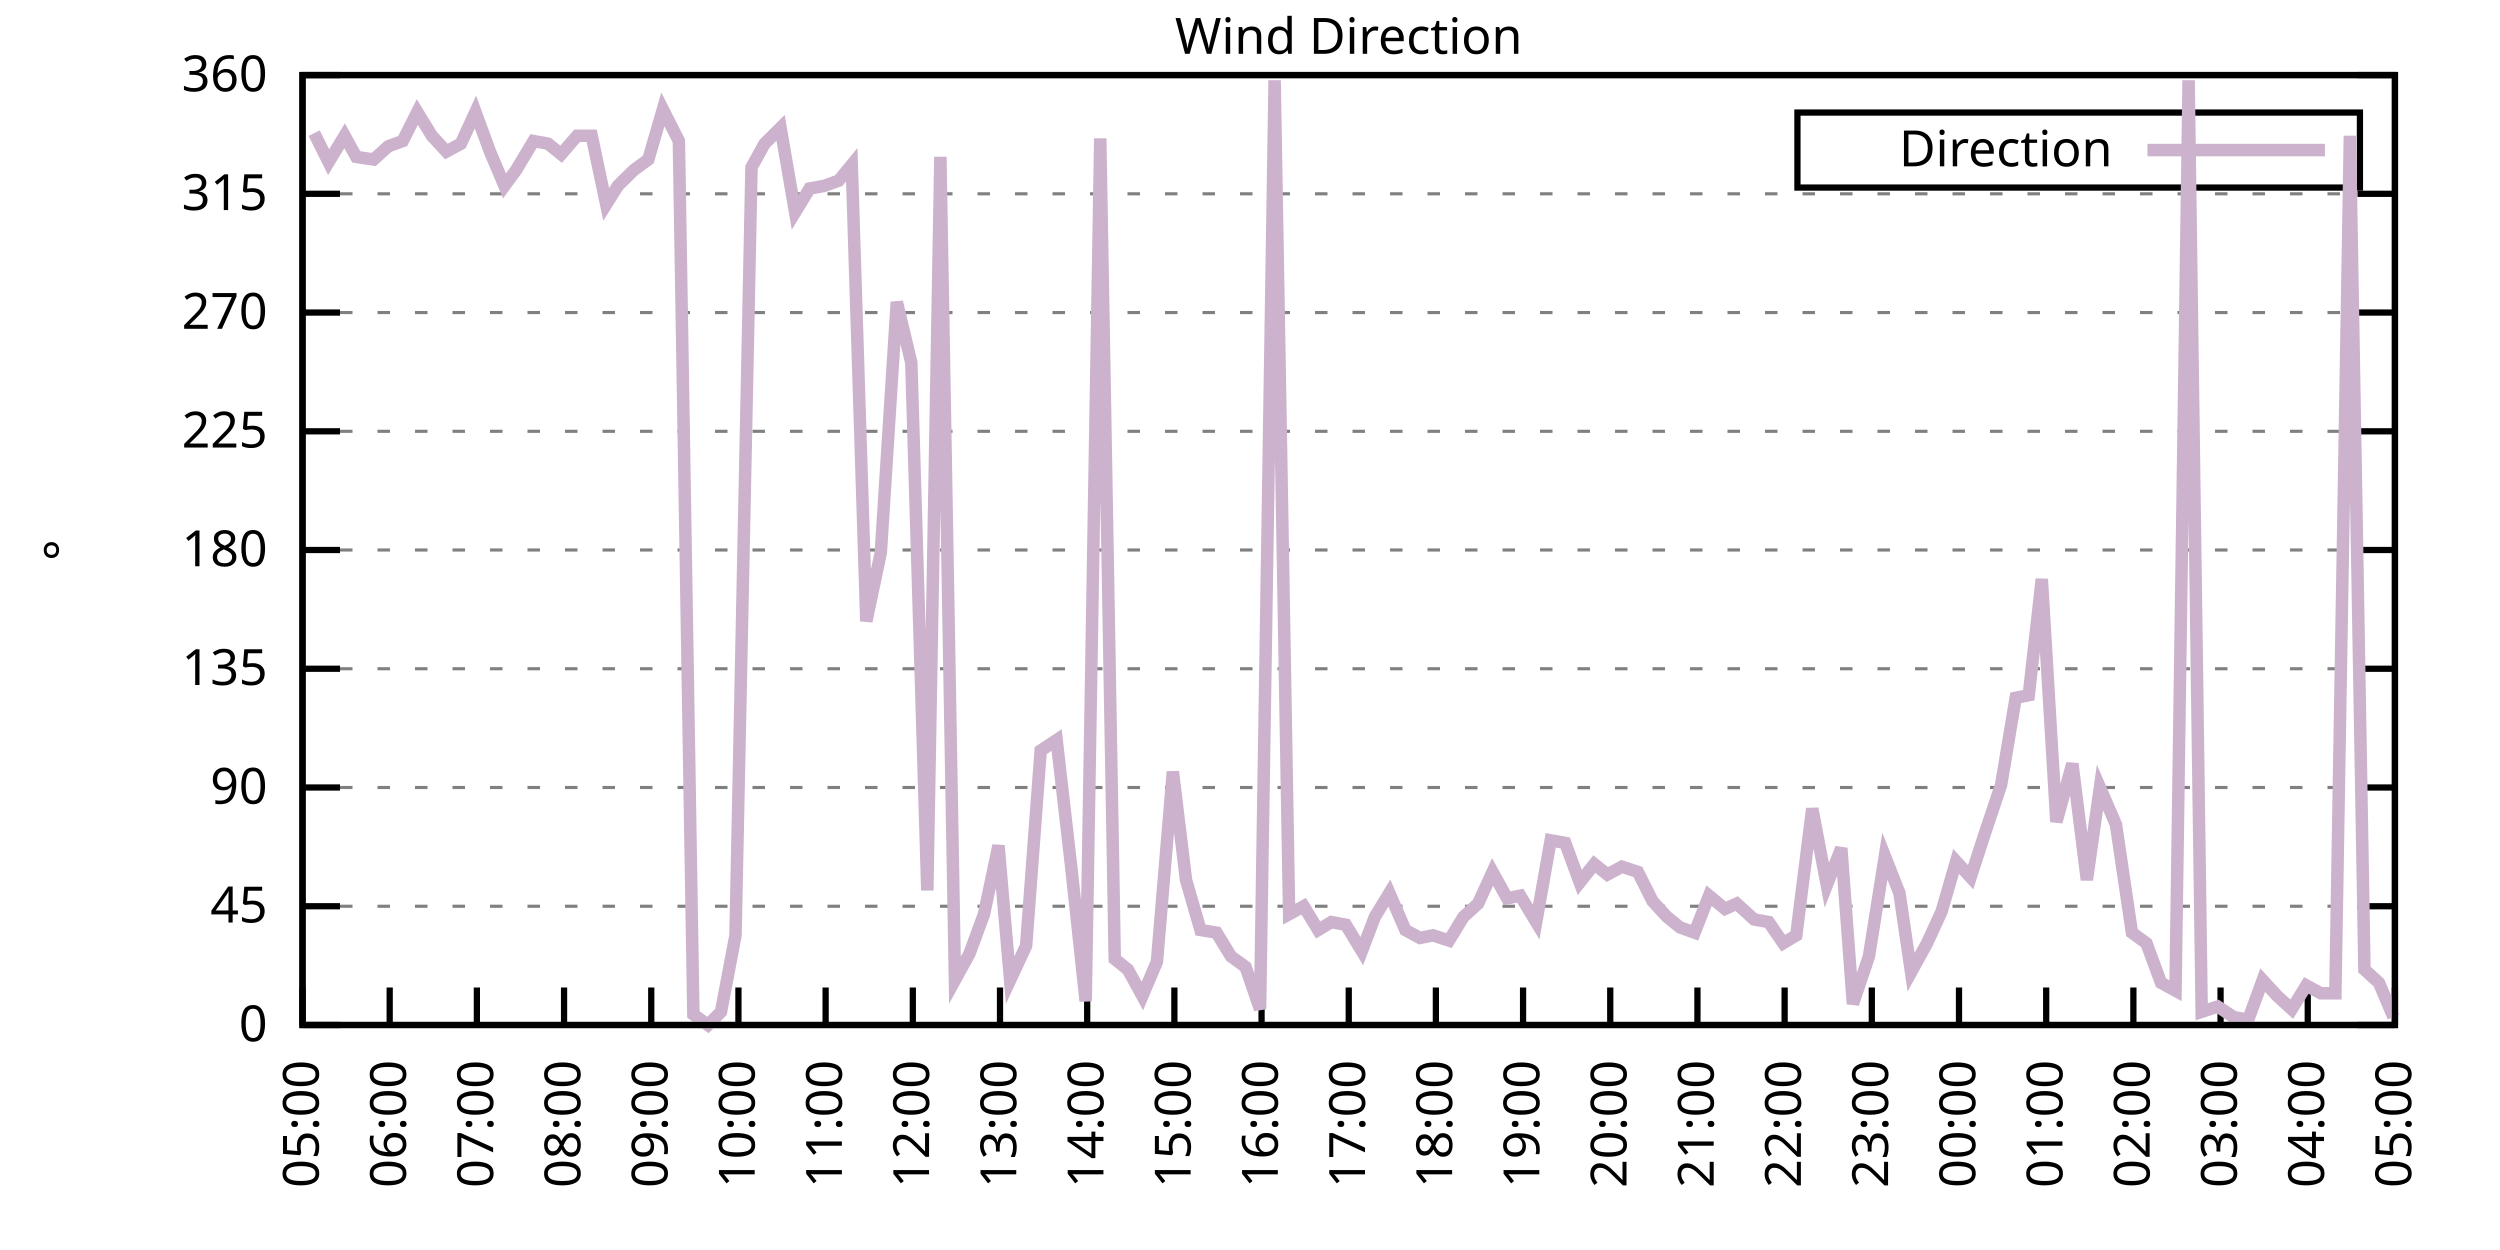
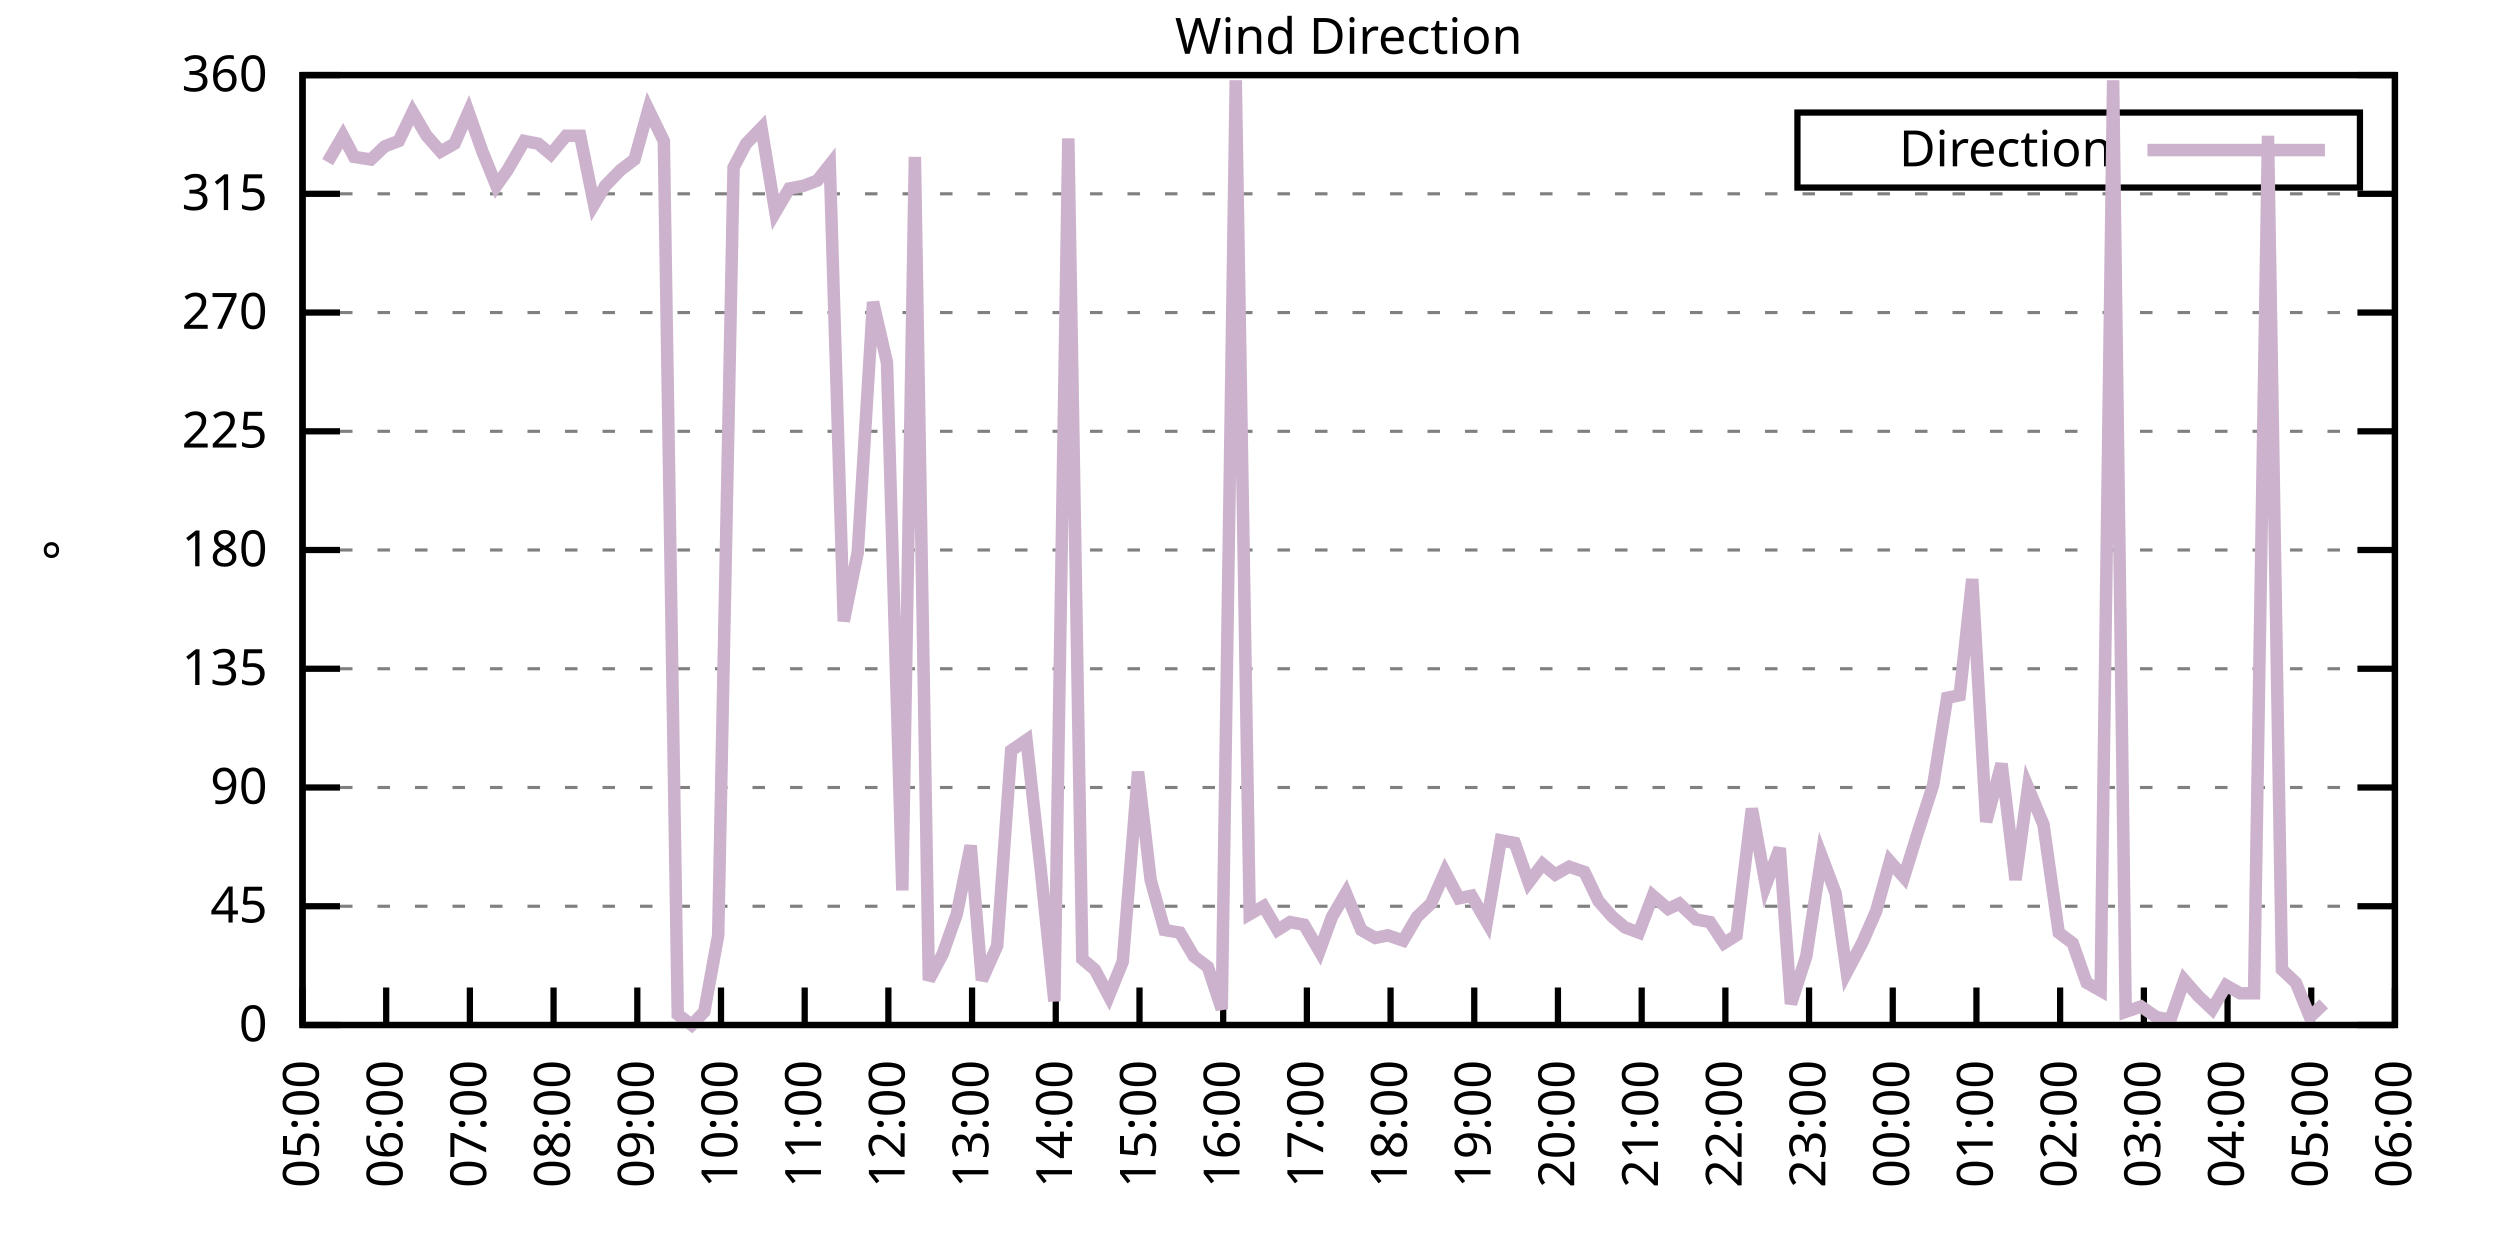
<svg xmlns="http://www.w3.org/2000/svg" xmlns:xlink="http://www.w3.org/1999/xlink" width="400" height="200" viewBox="0 0 400 200">
  <g id="gnuplot_canvas">
    <rect x="0" y="0" width="400" height="200" fill="none" />
    <defs>
      <circle id="gpDot" r="0.5" stroke-width="0.5" stroke="currentColor" />
      <path id="gpPt0" stroke-width="0.333" stroke="currentColor" d="M-1,0 h2 M0,-1 v2" />
      <path id="gpPt1" stroke-width="0.333" stroke="currentColor" d="M-1,-1 L1,1 M1,-1 L-1,1" />
      <path id="gpPt2" stroke-width="0.333" stroke="currentColor" d="M-1,0 L1,0 M0,-1 L0,1 M-1,-1 L1,1 M-1,1 L1,-1" />
      <rect id="gpPt3" stroke-width="0.333" stroke="currentColor" x="-1" y="-1" width="2" height="2" />
      <rect id="gpPt4" stroke-width="0.333" stroke="currentColor" fill="currentColor" x="-1" y="-1" width="2" height="2" />
      <circle id="gpPt5" stroke-width="0.333" stroke="currentColor" cx="0" cy="0" r="1" />
      <use xlink:href="#gpPt5" id="gpPt6" fill="currentColor" stroke="none" />
      <path id="gpPt7" stroke-width="0.333" stroke="currentColor" d="M0,-1.33 L-1.33,0.67 L1.33,0.67 z" />
      <use xlink:href="#gpPt7" id="gpPt8" fill="currentColor" stroke="none" />
      <use xlink:href="#gpPt7" id="gpPt9" stroke="currentColor" transform="rotate(180)" />
      <use xlink:href="#gpPt9" id="gpPt10" fill="currentColor" stroke="none" />
      <use xlink:href="#gpPt3" id="gpPt11" stroke="currentColor" transform="rotate(45)" />
      <use xlink:href="#gpPt11" id="gpPt12" fill="currentColor" stroke="none" />
      <path id="gpPt13" stroke-width="0.333" stroke="currentColor" d="M0,1.330 L1.265,0.411 L0.782,-1.067 L-0.782,-1.076 L-1.265,0.411 z" />
      <use xlink:href="#gpPt13" id="gpPt14" fill="currentColor" stroke="none" />
      <filter id="textbox" filterUnits="objectBoundingBox" x="0" y="0" height="1" width="1">
        <feFlood flood-color="white" flood-opacity="1" result="bgnd" />
        <feComposite in="SourceGraphic" in2="bgnd" operator="atop" />
      </filter>
      <filter id="greybox" filterUnits="objectBoundingBox" x="0" y="0" height="1" width="1">
        <feFlood flood-color="lightgrey" flood-opacity="1" result="grey" />
        <feComposite in="SourceGraphic" in2="grey" operator="atop" />
      </filter>
    </defs>
    <g fill="none" color="white" stroke="currentColor" stroke-width="1.00" stroke-linecap="butt" stroke-linejoin="miter">
</g>
    <g fill="none" color="black" stroke="currentColor" stroke-width="1.00" stroke-linecap="butt" stroke-linejoin="miter">
      <g stroke="none" shape-rendering="crispEdges">
        <polygon fill="rgb(255, 255, 255)" points="48.40,164.00 383.18,164.00 383.18,12.02 48.40,12.02 " />
      </g>
    </g>
    <g fill="none" color="black" stroke="currentColor" stroke-width="1.00" stroke-linecap="butt" stroke-linejoin="miter">
</g>
    <g fill="none" color="black" stroke="black" stroke-width="0.50" stroke-linecap="butt" stroke-linejoin="miter">
</g>
    <g fill="none" color="gray" stroke="currentColor" stroke-width="0.50" stroke-linecap="butt" stroke-linejoin="miter">
      <path stroke="gray" stroke-dasharray="2,4" class="gridline" d="M48.40,164.00 L383.19,164.00  " />
    </g>
    <g fill="none" color="gray" stroke="gray" stroke-width="1.00" stroke-linecap="butt" stroke-linejoin="miter">
</g>
    <g fill="none" color="black" stroke="currentColor" stroke-width="1.00" stroke-linecap="butt" stroke-linejoin="miter">
      <path stroke="black" d="M48.40,164.00 L54.40,164.00 M383.19,164.00 L377.19,164.00  " />
      <g transform="translate(42.80,166.60)" stroke="none" fill="black" font-family="Sans" font-size="8.00" text-anchor="end">
        <text>
          <tspan font-family="Sans"> 0</tspan>
        </text>
      </g>
    </g>
    <g fill="none" color="black" stroke="currentColor" stroke-width="1.00" stroke-linecap="butt" stroke-linejoin="miter">
</g>
    <g fill="none" color="black" stroke="black" stroke-width="0.50" stroke-linecap="butt" stroke-linejoin="miter">
</g>
    <g fill="none" color="gray" stroke="currentColor" stroke-width="0.50" stroke-linecap="butt" stroke-linejoin="miter">
      <path stroke="gray" stroke-dasharray="2,4" class="gridline" d="M48.40,145.00 L383.19,145.00  " />
    </g>
    <g fill="none" color="gray" stroke="gray" stroke-width="1.00" stroke-linecap="butt" stroke-linejoin="miter">
</g>
    <g fill="none" color="black" stroke="currentColor" stroke-width="1.00" stroke-linecap="butt" stroke-linejoin="miter">
      <path stroke="black" d="M48.40,145.00 L54.40,145.00 M383.19,145.00 L377.19,145.00  " />
      <g transform="translate(42.80,147.60)" stroke="none" fill="black" font-family="Sans" font-size="8.00" text-anchor="end">
        <text>
          <tspan font-family="Sans"> 45</tspan>
        </text>
      </g>
    </g>
    <g fill="none" color="black" stroke="currentColor" stroke-width="1.00" stroke-linecap="butt" stroke-linejoin="miter">
</g>
    <g fill="none" color="black" stroke="black" stroke-width="0.50" stroke-linecap="butt" stroke-linejoin="miter">
</g>
    <g fill="none" color="gray" stroke="currentColor" stroke-width="0.50" stroke-linecap="butt" stroke-linejoin="miter">
      <path stroke="gray" stroke-dasharray="2,4" class="gridline" d="M48.40,126.00 L383.19,126.00  " />
    </g>
    <g fill="none" color="gray" stroke="gray" stroke-width="1.00" stroke-linecap="butt" stroke-linejoin="miter">
</g>
    <g fill="none" color="black" stroke="currentColor" stroke-width="1.00" stroke-linecap="butt" stroke-linejoin="miter">
      <path stroke="black" d="M48.40,126.00 L54.40,126.00 M383.19,126.00 L377.19,126.00  " />
      <g transform="translate(42.80,128.60)" stroke="none" fill="black" font-family="Sans" font-size="8.00" text-anchor="end">
        <text>
          <tspan font-family="Sans"> 90</tspan>
        </text>
      </g>
    </g>
    <g fill="none" color="black" stroke="currentColor" stroke-width="1.00" stroke-linecap="butt" stroke-linejoin="miter">
</g>
    <g fill="none" color="black" stroke="black" stroke-width="0.50" stroke-linecap="butt" stroke-linejoin="miter">
</g>
    <g fill="none" color="gray" stroke="currentColor" stroke-width="0.50" stroke-linecap="butt" stroke-linejoin="miter">
      <path stroke="gray" stroke-dasharray="2,4" class="gridline" d="M48.40,107.00 L383.19,107.00  " />
    </g>
    <g fill="none" color="gray" stroke="gray" stroke-width="1.00" stroke-linecap="butt" stroke-linejoin="miter">
</g>
    <g fill="none" color="black" stroke="currentColor" stroke-width="1.00" stroke-linecap="butt" stroke-linejoin="miter">
      <path stroke="black" d="M48.40,107.00 L54.40,107.00 M383.19,107.00 L377.19,107.00  " />
      <g transform="translate(42.80,109.60)" stroke="none" fill="black" font-family="Sans" font-size="8.00" text-anchor="end">
        <text>
          <tspan font-family="Sans"> 135</tspan>
        </text>
      </g>
    </g>
    <g fill="none" color="black" stroke="currentColor" stroke-width="1.00" stroke-linecap="butt" stroke-linejoin="miter">
</g>
    <g fill="none" color="black" stroke="black" stroke-width="0.50" stroke-linecap="butt" stroke-linejoin="miter">
</g>
    <g fill="none" color="gray" stroke="currentColor" stroke-width="0.50" stroke-linecap="butt" stroke-linejoin="miter">
      <path stroke="gray" stroke-dasharray="2,4" class="gridline" d="M48.40,88.00 L383.19,88.00  " />
    </g>
    <g fill="none" color="gray" stroke="gray" stroke-width="1.00" stroke-linecap="butt" stroke-linejoin="miter">
</g>
    <g fill="none" color="black" stroke="currentColor" stroke-width="1.00" stroke-linecap="butt" stroke-linejoin="miter">
      <path stroke="black" d="M48.40,88.00 L54.40,88.00 M383.19,88.00 L377.19,88.00  " />
      <g transform="translate(42.80,90.60)" stroke="none" fill="black" font-family="Sans" font-size="8.00" text-anchor="end">
        <text>
          <tspan font-family="Sans"> 180</tspan>
        </text>
      </g>
    </g>
    <g fill="none" color="black" stroke="currentColor" stroke-width="1.00" stroke-linecap="butt" stroke-linejoin="miter">
</g>
    <g fill="none" color="black" stroke="black" stroke-width="0.50" stroke-linecap="butt" stroke-linejoin="miter">
</g>
    <g fill="none" color="gray" stroke="currentColor" stroke-width="0.50" stroke-linecap="butt" stroke-linejoin="miter">
      <path stroke="gray" stroke-dasharray="2,4" class="gridline" d="M48.40,69.01 L383.19,69.01  " />
    </g>
    <g fill="none" color="gray" stroke="gray" stroke-width="1.00" stroke-linecap="butt" stroke-linejoin="miter">
</g>
    <g fill="none" color="black" stroke="currentColor" stroke-width="1.00" stroke-linecap="butt" stroke-linejoin="miter">
      <path stroke="black" d="M48.40,69.01 L54.40,69.01 M383.19,69.01 L377.19,69.01  " />
      <g transform="translate(42.80,71.61)" stroke="none" fill="black" font-family="Sans" font-size="8.00" text-anchor="end">
        <text>
          <tspan font-family="Sans"> 225</tspan>
        </text>
      </g>
    </g>
    <g fill="none" color="black" stroke="currentColor" stroke-width="1.00" stroke-linecap="butt" stroke-linejoin="miter">
</g>
    <g fill="none" color="black" stroke="black" stroke-width="0.50" stroke-linecap="butt" stroke-linejoin="miter">
</g>
    <g fill="none" color="gray" stroke="currentColor" stroke-width="0.50" stroke-linecap="butt" stroke-linejoin="miter">
      <path stroke="gray" stroke-dasharray="2,4" class="gridline" d="M48.40,50.01 L383.19,50.01  " />
    </g>
    <g fill="none" color="gray" stroke="gray" stroke-width="1.00" stroke-linecap="butt" stroke-linejoin="miter">
</g>
    <g fill="none" color="black" stroke="currentColor" stroke-width="1.00" stroke-linecap="butt" stroke-linejoin="miter">
      <path stroke="black" d="M48.40,50.01 L54.40,50.01 M383.19,50.01 L377.19,50.01  " />
      <g transform="translate(42.80,52.61)" stroke="none" fill="black" font-family="Sans" font-size="8.00" text-anchor="end">
        <text>
          <tspan font-family="Sans"> 270</tspan>
        </text>
      </g>
    </g>
    <g fill="none" color="black" stroke="currentColor" stroke-width="1.00" stroke-linecap="butt" stroke-linejoin="miter">
</g>
    <g fill="none" color="black" stroke="black" stroke-width="0.50" stroke-linecap="butt" stroke-linejoin="miter">
</g>
    <g fill="none" color="gray" stroke="currentColor" stroke-width="0.50" stroke-linecap="butt" stroke-linejoin="miter">
      <path stroke="gray" stroke-dasharray="2,4" class="gridline" d="M48.40,31.01 L383.19,31.01  " />
    </g>
    <g fill="none" color="gray" stroke="gray" stroke-width="1.00" stroke-linecap="butt" stroke-linejoin="miter">
</g>
    <g fill="none" color="black" stroke="currentColor" stroke-width="1.00" stroke-linecap="butt" stroke-linejoin="miter">
      <path stroke="black" d="M48.40,31.01 L54.40,31.01 M383.19,31.01 L377.19,31.01  " />
      <g transform="translate(42.80,33.61)" stroke="none" fill="black" font-family="Sans" font-size="8.00" text-anchor="end">
        <text>
          <tspan font-family="Sans"> 315</tspan>
        </text>
      </g>
    </g>
    <g fill="none" color="black" stroke="currentColor" stroke-width="1.00" stroke-linecap="butt" stroke-linejoin="miter">
</g>
    <g fill="none" color="black" stroke="black" stroke-width="0.50" stroke-linecap="butt" stroke-linejoin="miter">
</g>
    <g fill="none" color="gray" stroke="currentColor" stroke-width="0.50" stroke-linecap="butt" stroke-linejoin="miter">
      <path stroke="gray" stroke-dasharray="2,4" class="gridline" d="M48.40,12.01 L383.19,12.01  " />
    </g>
    <g fill="none" color="gray" stroke="gray" stroke-width="1.00" stroke-linecap="butt" stroke-linejoin="miter">
</g>
    <g fill="none" color="black" stroke="currentColor" stroke-width="1.00" stroke-linecap="butt" stroke-linejoin="miter">
      <path stroke="black" d="M48.40,12.01 L54.40,12.01 M383.19,12.01 L377.19,12.01  " />
      <g transform="translate(42.80,14.61)" stroke="none" fill="black" font-family="Sans" font-size="8.00" text-anchor="end">
        <text>
          <tspan font-family="Sans"> 360</tspan>
        </text>
      </g>
    </g>
    <g fill="none" color="black" stroke="currentColor" stroke-width="1.00" stroke-linecap="butt" stroke-linejoin="miter">
      <path stroke="black" d="M48.40,164.00 L48.40,158.00  " />
      <g transform="translate(51.00,169.60) rotate(270.00)" stroke="none" fill="black" font-family="Sans" font-size="8.00" text-anchor="end">
        <text>
          <tspan font-family="Sans">05:00</tspan>
        </text>
      </g>
    </g>
    <g fill="none" color="black" stroke="currentColor" stroke-width="1.00" stroke-linecap="butt" stroke-linejoin="miter">
-       <path stroke="black" d="M62.35,164.00 L62.35,158.00  " />
-       <g transform="translate(64.95,169.60) rotate(270.00)" stroke="none" fill="black" font-family="Sans" font-size="8.00" text-anchor="end">
+       <path stroke="black" d="M61.79,164.00 L61.79,158.00  " />
+       <g transform="translate(64.39,169.60) rotate(270.00)" stroke="none" fill="black" font-family="Sans" font-size="8.00" text-anchor="end">
        <text>
          <tspan font-family="Sans">06:00</tspan>
        </text>
      </g>
    </g>
    <g fill="none" color="black" stroke="currentColor" stroke-width="1.00" stroke-linecap="butt" stroke-linejoin="miter">
-       <path stroke="black" d="M76.30,164.00 L76.30,158.00  " />
-       <g transform="translate(78.90,169.60) rotate(270.00)" stroke="none" fill="black" font-family="Sans" font-size="8.00" text-anchor="end">
+       <path stroke="black" d="M75.18,164.00 L75.18,158.00  " />
+       <g transform="translate(77.78,169.60) rotate(270.00)" stroke="none" fill="black" font-family="Sans" font-size="8.00" text-anchor="end">
        <text>
          <tspan font-family="Sans">07:00</tspan>
        </text>
      </g>
    </g>
    <g fill="none" color="black" stroke="currentColor" stroke-width="1.00" stroke-linecap="butt" stroke-linejoin="miter">
-       <path stroke="black" d="M90.25,164.00 L90.25,158.00  " />
-       <g transform="translate(92.85,169.60) rotate(270.00)" stroke="none" fill="black" font-family="Sans" font-size="8.00" text-anchor="end">
+       <path stroke="black" d="M88.57,164.00 L88.57,158.00  " />
+       <g transform="translate(91.17,169.60) rotate(270.00)" stroke="none" fill="black" font-family="Sans" font-size="8.00" text-anchor="end">
        <text>
          <tspan font-family="Sans">08:00</tspan>
        </text>
      </g>
    </g>
    <g fill="none" color="black" stroke="currentColor" stroke-width="1.00" stroke-linecap="butt" stroke-linejoin="miter">
-       <path stroke="black" d="M104.20,164.00 L104.20,158.00  " />
-       <g transform="translate(106.80,169.60) rotate(270.00)" stroke="none" fill="black" font-family="Sans" font-size="8.00" text-anchor="end">
+       <path stroke="black" d="M101.97,164.00 L101.97,158.00  " />
+       <g transform="translate(104.57,169.60) rotate(270.00)" stroke="none" fill="black" font-family="Sans" font-size="8.00" text-anchor="end">
        <text>
          <tspan font-family="Sans">09:00</tspan>
        </text>
      </g>
    </g>
    <g fill="none" color="black" stroke="currentColor" stroke-width="1.00" stroke-linecap="butt" stroke-linejoin="miter">
-       <path stroke="black" d="M118.15,164.00 L118.15,158.00  " />
-       <g transform="translate(120.75,169.60) rotate(270.00)" stroke="none" fill="black" font-family="Sans" font-size="8.00" text-anchor="end">
+       <path stroke="black" d="M115.36,164.00 L115.36,158.00  " />
+       <g transform="translate(117.96,169.60) rotate(270.00)" stroke="none" fill="black" font-family="Sans" font-size="8.00" text-anchor="end">
        <text>
          <tspan font-family="Sans">10:00</tspan>
        </text>
      </g>
    </g>
    <g fill="none" color="black" stroke="currentColor" stroke-width="1.00" stroke-linecap="butt" stroke-linejoin="miter">
-       <path stroke="black" d="M132.10,164.00 L132.10,158.00  " />
-       <g transform="translate(134.70,169.60) rotate(270.00)" stroke="none" fill="black" font-family="Sans" font-size="8.00" text-anchor="end">
+       <path stroke="black" d="M128.75,164.00 L128.75,158.00  " />
+       <g transform="translate(131.35,169.60) rotate(270.00)" stroke="none" fill="black" font-family="Sans" font-size="8.00" text-anchor="end">
        <text>
          <tspan font-family="Sans">11:00</tspan>
        </text>
      </g>
    </g>
    <g fill="none" color="black" stroke="currentColor" stroke-width="1.00" stroke-linecap="butt" stroke-linejoin="miter">
-       <path stroke="black" d="M146.05,164.00 L146.05,158.00  " />
-       <g transform="translate(148.65,169.60) rotate(270.00)" stroke="none" fill="black" font-family="Sans" font-size="8.00" text-anchor="end">
+       <path stroke="black" d="M142.14,164.00 L142.14,158.00  " />
+       <g transform="translate(144.74,169.60) rotate(270.00)" stroke="none" fill="black" font-family="Sans" font-size="8.00" text-anchor="end">
        <text>
          <tspan font-family="Sans">12:00</tspan>
        </text>
      </g>
    </g>
    <g fill="none" color="black" stroke="currentColor" stroke-width="1.00" stroke-linecap="butt" stroke-linejoin="miter">
-       <path stroke="black" d="M160.00,164.00 L160.00,158.00  " />
-       <g transform="translate(162.60,169.60) rotate(270.00)" stroke="none" fill="black" font-family="Sans" font-size="8.00" text-anchor="end">
+       <path stroke="black" d="M155.53,164.00 L155.53,158.00  " />
+       <g transform="translate(158.13,169.60) rotate(270.00)" stroke="none" fill="black" font-family="Sans" font-size="8.00" text-anchor="end">
        <text>
          <tspan font-family="Sans">13:00</tspan>
        </text>
      </g>
    </g>
    <g fill="none" color="black" stroke="currentColor" stroke-width="1.00" stroke-linecap="butt" stroke-linejoin="miter">
-       <path stroke="black" d="M173.95,164.00 L173.95,158.00  " />
-       <g transform="translate(176.55,169.60) rotate(270.00)" stroke="none" fill="black" font-family="Sans" font-size="8.00" text-anchor="end">
+       <path stroke="black" d="M168.92,164.00 L168.92,158.00  " />
+       <g transform="translate(171.52,169.60) rotate(270.00)" stroke="none" fill="black" font-family="Sans" font-size="8.00" text-anchor="end">
        <text>
          <tspan font-family="Sans">14:00</tspan>
        </text>
      </g>
    </g>
    <g fill="none" color="black" stroke="currentColor" stroke-width="1.00" stroke-linecap="butt" stroke-linejoin="miter">
-       <path stroke="black" d="M187.90,164.00 L187.90,158.00  " />
-       <g transform="translate(190.50,169.60) rotate(270.00)" stroke="none" fill="black" font-family="Sans" font-size="8.00" text-anchor="end">
+       <path stroke="black" d="M182.32,164.00 L182.32,158.00  " />
+       <g transform="translate(184.92,169.60) rotate(270.00)" stroke="none" fill="black" font-family="Sans" font-size="8.00" text-anchor="end">
        <text>
          <tspan font-family="Sans">15:00</tspan>
        </text>
      </g>
    </g>
    <g fill="none" color="black" stroke="currentColor" stroke-width="1.00" stroke-linecap="butt" stroke-linejoin="miter">
-       <path stroke="black" d="M201.85,164.00 L201.85,158.00  " />
-       <g transform="translate(204.45,169.60) rotate(270.00)" stroke="none" fill="black" font-family="Sans" font-size="8.00" text-anchor="end">
+       <path stroke="black" d="M195.71,164.00 L195.71,158.00  " />
+       <g transform="translate(198.31,169.60) rotate(270.00)" stroke="none" fill="black" font-family="Sans" font-size="8.00" text-anchor="end">
        <text>
          <tspan font-family="Sans">16:00</tspan>
        </text>
      </g>
    </g>
    <g fill="none" color="black" stroke="currentColor" stroke-width="1.00" stroke-linecap="butt" stroke-linejoin="miter">
-       <path stroke="black" d="M215.80,164.00 L215.80,158.00  " />
-       <g transform="translate(218.40,169.60) rotate(270.00)" stroke="none" fill="black" font-family="Sans" font-size="8.00" text-anchor="end">
+       <path stroke="black" d="M209.10,164.00 L209.10,158.00  " />
+       <g transform="translate(211.70,169.60) rotate(270.00)" stroke="none" fill="black" font-family="Sans" font-size="8.00" text-anchor="end">
        <text>
          <tspan font-family="Sans">17:00</tspan>
        </text>
      </g>
    </g>
    <g fill="none" color="black" stroke="currentColor" stroke-width="1.00" stroke-linecap="butt" stroke-linejoin="miter">
-       <path stroke="black" d="M229.74,164.00 L229.74,158.00  " />
-       <g transform="translate(232.34,169.60) rotate(270.00)" stroke="none" fill="black" font-family="Sans" font-size="8.00" text-anchor="end">
+       <path stroke="black" d="M222.49,164.00 L222.49,158.00  " />
+       <g transform="translate(225.09,169.60) rotate(270.00)" stroke="none" fill="black" font-family="Sans" font-size="8.00" text-anchor="end">
        <text>
          <tspan font-family="Sans">18:00</tspan>
        </text>
      </g>
    </g>
    <g fill="none" color="black" stroke="currentColor" stroke-width="1.00" stroke-linecap="butt" stroke-linejoin="miter">
-       <path stroke="black" d="M243.69,164.00 L243.69,158.00  " />
-       <g transform="translate(246.29,169.60) rotate(270.00)" stroke="none" fill="black" font-family="Sans" font-size="8.00" text-anchor="end">
+       <path stroke="black" d="M235.88,164.00 L235.88,158.00  " />
+       <g transform="translate(238.48,169.60) rotate(270.00)" stroke="none" fill="black" font-family="Sans" font-size="8.00" text-anchor="end">
        <text>
          <tspan font-family="Sans">19:00</tspan>
        </text>
      </g>
    </g>
    <g fill="none" color="black" stroke="currentColor" stroke-width="1.00" stroke-linecap="butt" stroke-linejoin="miter">
-       <path stroke="black" d="M257.64,164.00 L257.64,158.00  " />
-       <g transform="translate(260.24,169.60) rotate(270.00)" stroke="none" fill="black" font-family="Sans" font-size="8.00" text-anchor="end">
+       <path stroke="black" d="M249.27,164.00 L249.27,158.00  " />
+       <g transform="translate(251.87,169.60) rotate(270.00)" stroke="none" fill="black" font-family="Sans" font-size="8.00" text-anchor="end">
        <text>
          <tspan font-family="Sans">20:00</tspan>
        </text>
      </g>
    </g>
    <g fill="none" color="black" stroke="currentColor" stroke-width="1.00" stroke-linecap="butt" stroke-linejoin="miter">
-       <path stroke="black" d="M271.59,164.00 L271.59,158.00  " />
-       <g transform="translate(274.19,169.60) rotate(270.00)" stroke="none" fill="black" font-family="Sans" font-size="8.00" text-anchor="end">
+       <path stroke="black" d="M262.67,164.00 L262.67,158.00  " />
+       <g transform="translate(265.27,169.60) rotate(270.00)" stroke="none" fill="black" font-family="Sans" font-size="8.00" text-anchor="end">
        <text>
          <tspan font-family="Sans">21:00</tspan>
        </text>
      </g>
    </g>
    <g fill="none" color="black" stroke="currentColor" stroke-width="1.00" stroke-linecap="butt" stroke-linejoin="miter">
-       <path stroke="black" d="M285.54,164.00 L285.54,158.00  " />
-       <g transform="translate(288.14,169.60) rotate(270.00)" stroke="none" fill="black" font-family="Sans" font-size="8.00" text-anchor="end">
+       <path stroke="black" d="M276.06,164.00 L276.06,158.00  " />
+       <g transform="translate(278.66,169.60) rotate(270.00)" stroke="none" fill="black" font-family="Sans" font-size="8.00" text-anchor="end">
        <text>
          <tspan font-family="Sans">22:00</tspan>
        </text>
      </g>
    </g>
    <g fill="none" color="black" stroke="currentColor" stroke-width="1.00" stroke-linecap="butt" stroke-linejoin="miter">
-       <path stroke="black" d="M299.49,164.00 L299.49,158.00  " />
-       <g transform="translate(302.09,169.60) rotate(270.00)" stroke="none" fill="black" font-family="Sans" font-size="8.00" text-anchor="end">
+       <path stroke="black" d="M289.45,164.00 L289.45,158.00  " />
+       <g transform="translate(292.05,169.60) rotate(270.00)" stroke="none" fill="black" font-family="Sans" font-size="8.00" text-anchor="end">
        <text>
          <tspan font-family="Sans">23:00</tspan>
        </text>
      </g>
    </g>
    <g fill="none" color="black" stroke="currentColor" stroke-width="1.00" stroke-linecap="butt" stroke-linejoin="miter">
-       <path stroke="black" d="M313.44,164.00 L313.44,158.00  " />
-       <g transform="translate(316.04,169.60) rotate(270.00)" stroke="none" fill="black" font-family="Sans" font-size="8.00" text-anchor="end">
+       <path stroke="black" d="M302.84,164.00 L302.84,158.00  " />
+       <g transform="translate(305.44,169.60) rotate(270.00)" stroke="none" fill="black" font-family="Sans" font-size="8.00" text-anchor="end">
        <text>
          <tspan font-family="Sans">00:00</tspan>
        </text>
      </g>
    </g>
    <g fill="none" color="black" stroke="currentColor" stroke-width="1.00" stroke-linecap="butt" stroke-linejoin="miter">
-       <path stroke="black" d="M327.39,164.00 L327.39,158.00  " />
-       <g transform="translate(329.99,169.60) rotate(270.00)" stroke="none" fill="black" font-family="Sans" font-size="8.00" text-anchor="end">
+       <path stroke="black" d="M316.23,164.00 L316.23,158.00  " />
+       <g transform="translate(318.83,169.60) rotate(270.00)" stroke="none" fill="black" font-family="Sans" font-size="8.00" text-anchor="end">
        <text>
          <tspan font-family="Sans">01:00</tspan>
        </text>
      </g>
    </g>
    <g fill="none" color="black" stroke="currentColor" stroke-width="1.00" stroke-linecap="butt" stroke-linejoin="miter">
-       <path stroke="black" d="M341.34,164.00 L341.34,158.00  " />
-       <g transform="translate(343.94,169.60) rotate(270.00)" stroke="none" fill="black" font-family="Sans" font-size="8.00" text-anchor="end">
+       <path stroke="black" d="M329.62,164.00 L329.62,158.00  " />
+       <g transform="translate(332.22,169.60) rotate(270.00)" stroke="none" fill="black" font-family="Sans" font-size="8.00" text-anchor="end">
        <text>
          <tspan font-family="Sans">02:00</tspan>
        </text>
      </g>
    </g>
    <g fill="none" color="black" stroke="currentColor" stroke-width="1.00" stroke-linecap="butt" stroke-linejoin="miter">
-       <path stroke="black" d="M355.29,164.00 L355.29,158.00  " />
-       <g transform="translate(357.89,169.60) rotate(270.00)" stroke="none" fill="black" font-family="Sans" font-size="8.00" text-anchor="end">
+       <path stroke="black" d="M343.02,164.00 L343.02,158.00  " />
+       <g transform="translate(345.62,169.60) rotate(270.00)" stroke="none" fill="black" font-family="Sans" font-size="8.00" text-anchor="end">
        <text>
          <tspan font-family="Sans">03:00</tspan>
        </text>
      </g>
    </g>
    <g fill="none" color="black" stroke="currentColor" stroke-width="1.00" stroke-linecap="butt" stroke-linejoin="miter">
-       <path stroke="black" d="M369.24,164.00 L369.24,158.00  " />
-       <g transform="translate(371.84,169.60) rotate(270.00)" stroke="none" fill="black" font-family="Sans" font-size="8.00" text-anchor="end">
+       <path stroke="black" d="M356.41,164.00 L356.41,158.00  " />
+       <g transform="translate(359.01,169.60) rotate(270.00)" stroke="none" fill="black" font-family="Sans" font-size="8.00" text-anchor="end">
        <text>
          <tspan font-family="Sans">04:00</tspan>
+         </text>
+       </g>
+     </g>
+     <g fill="none" color="black" stroke="currentColor" stroke-width="1.00" stroke-linecap="butt" stroke-linejoin="miter">
+       <path stroke="black" d="M369.80,164.00 L369.80,158.00  " />
+       <g transform="translate(372.40,169.60) rotate(270.00)" stroke="none" fill="black" font-family="Sans" font-size="8.00" text-anchor="end">
+         <text>
+           <tspan font-family="Sans">05:00</tspan>
        </text>
      </g>
    </g>
    <g fill="none" color="black" stroke="currentColor" stroke-width="1.00" stroke-linecap="butt" stroke-linejoin="miter">
      <path stroke="black" d="M383.19,164.00 L383.19,158.00  " />
      <g transform="translate(385.79,169.60) rotate(270.00)" stroke="none" fill="black" font-family="Sans" font-size="8.00" text-anchor="end">
        <text>
-           <tspan font-family="Sans">05:00</tspan>
+           <tspan font-family="Sans">06:00</tspan>
        </text>
      </g>
    </g>
    <g fill="none" color="black" stroke="currentColor" stroke-width="1.00" stroke-linecap="butt" stroke-linejoin="miter">
</g>
    <g fill="none" color="black" stroke="currentColor" stroke-width="1.00" stroke-linecap="butt" stroke-linejoin="miter">
      <path stroke="black" d="M48.40,12.01 L48.40,164.00 L383.19,164.00 L383.19,12.01 L48.40,12.01 Z  " />
    </g>
    <g fill="none" color="black" stroke="currentColor" stroke-width="1.00" stroke-linecap="butt" stroke-linejoin="miter">
</g>
    <g fill="none" color="black" stroke="currentColor" stroke-width="1.00" stroke-linecap="butt" stroke-linejoin="miter">
      <path stroke="black" d="M287.59,30.01 L287.59,18.01 L377.59,18.01 L377.59,30.01 L287.59,30.01 Z  " />
    </g>
    <g id="Wind_direction_plot_1">
      <g fill="none" color="white" stroke="black" stroke-width="2.00" stroke-linecap="butt" stroke-linejoin="miter">
</g>
      <g fill="none" color="black" stroke="currentColor" stroke-width="2.00" stroke-linecap="butt" stroke-linejoin="miter">
        <g transform="translate(337.99,26.61)" stroke="none" fill="black" font-family="Sans" font-size="8.00" text-anchor="end">
          <text>
            <tspan font-family="Sans">Direction</tspan>
          </text>
        </g>
      </g>
      <g fill="none" color="black" stroke="currentColor" stroke-width="2.00" stroke-linecap="butt" stroke-linejoin="miter">
-         <path stroke="rgb(204, 178, 204)" d="M343.59,24.01 L371.99,24.01 M50.26,21.30 L52.58,25.94 L55.14,21.72 L57.00,25.10 L59.79,25.52 L62.12,23.41   L64.44,22.56 L66.77,17.92 L69.09,21.72 L71.42,24.25 L73.74,22.99 L76.07,17.92 L78.39,24.25 L80.72,29.74   L82.58,27.21 L85.37,22.56 L87.69,22.99 L89.78,24.68 L92.34,21.72 L94.67,21.72 L96.99,32.70 L98.85,29.74   L101.41,27.21 L103.73,25.52 L106.06,17.50 L108.62,22.56 L110.94,162.31 L113.27,164.00 L115.36,161.89 L117.68,149.65   L120.24,26.79 L122.33,22.99 L124.89,20.45 L127.22,33.96 L129.54,30.16 L131.87,29.74 L134.19,28.90 L136.28,26.36   L138.61,99.40 L140.93,88.43 L143.49,48.32 L145.81,58.03 L148.37,142.47 L150.46,25.10 L152.79,156.82 L155.11,152.60   L157.44,146.27 L159.76,135.29 L161.62,156.82 L164.18,151.33 L166.51,120.09 L169.06,118.40 L171.39,138.67 L173.71,160.20   L176.04,22.14 L178.36,153.45 L180.46,155.13 L182.78,159.36 L185.11,153.87 L187.66,123.47 L189.76,140.78 L192.08,148.80   L194.64,149.22 L196.96,153.02 L199.29,154.71 L201.61,161.47 L203.94,12.85 L206.26,146.27 L208.59,145.00 L210.91,148.80   L213.01,147.53 L215.33,147.96 L217.89,152.18 L219.98,146.69 L222.30,142.89 L224.86,148.80 L227.19,150.07 L229.28,149.65   L231.84,150.49 L234.16,146.69 L236.49,144.58 L238.81,139.51 L241.14,143.73 L243.23,143.31 L245.79,147.53 L248.11,134.45   L250.44,134.87 L252.76,141.20 L255.09,138.25 L257.18,139.93 L259.50,138.67 L262.06,139.51 L264.39,144.16 L266.71,146.69   L268.80,148.38 L271.13,149.22 L273.45,143.31 L276.01,145.42 L277.87,144.58 L280.66,147.11 L282.99,147.53 L285.31,150.91   L287.40,149.65 L289.96,129.38 L292.29,141.62 L294.61,135.71 L296.47,160.62 L299.03,153.02 L301.58,136.98 L303.91,142.89   L305.77,155.56 L308.33,150.91 L310.65,145.85 L312.98,137.82 L315.30,140.36 L317.63,133.18 L320.18,125.58 L322.51,111.65   L324.60,111.23 L326.69,92.65 L329.02,131.49 L331.58,122.20 L333.90,140.78 L335.99,126.00 L338.55,131.91 L341.11,149.22   L343.43,150.91 L345.76,157.24 L348.08,158.51 L350.18,12.85 L352.27,161.89 L354.83,161.04 L357.38,162.73 L359.71,163.16   L362.03,156.82 L364.36,159.36 L366.68,161.47 L369.01,157.67 L371.33,158.93 L373.66,158.93 L375.98,21.72 L378.31,155.13   L380.63,157.24 L382.96,162.73  " />
+         <path stroke="rgb(204, 178, 204)" d="M343.59,24.01 L371.99,24.01 M52.42,25.94 L54.87,21.72 L56.66,25.10 L59.34,25.52 L61.57,23.41 L63.80,22.56   L66.03,17.92 L68.26,21.72 L70.50,24.25 L72.73,22.99 L74.96,17.92 L77.19,24.25 L79.42,29.74 L81.21,27.21   L83.89,22.56 L86.12,22.99 L88.13,24.68 L90.58,21.72 L92.82,21.72 L95.05,32.70 L96.83,29.74 L99.29,27.21   L101.52,25.52 L103.75,17.50 L106.21,22.56 L108.44,162.31 L110.67,164.00 L112.68,161.89 L114.91,149.65 L117.37,26.79   L119.38,22.99 L121.83,20.45 L124.06,33.96 L126.29,30.16 L128.53,29.74 L130.76,28.90 L132.77,26.36 L135.00,99.40   L137.23,88.43 L139.69,48.32 L141.92,58.03 L144.37,142.47 L146.38,25.10 L148.61,156.82 L150.85,152.60 L153.08,146.27   L155.31,135.29 L157.10,156.82 L159.55,151.33 L161.78,120.09 L164.24,118.40 L166.47,138.67 L168.70,160.20 L170.93,22.14   L173.17,153.45 L175.17,155.13 L177.41,159.36 L179.64,153.87 L182.09,123.47 L184.10,140.78 L186.33,148.80 L188.79,149.22   L191.02,153.02 L193.25,154.71 L195.48,161.47 L197.72,12.85 L199.95,146.27 L202.18,145.00 L204.41,148.80 L206.42,147.53   L208.65,147.96 L211.11,152.18 L213.12,146.69 L215.35,142.89 L217.80,148.80 L220.04,150.07 L222.04,149.65 L224.50,150.49   L226.73,146.69 L228.96,144.58 L231.20,139.51 L233.43,143.73 L235.44,143.31 L237.89,147.53 L240.12,134.45 L242.36,134.87   L244.59,141.20 L246.82,138.25 L248.83,139.93 L251.06,138.67 L253.51,139.51 L255.75,144.16 L257.98,146.69 L259.99,148.38   L262.22,149.22 L264.45,143.31 L266.91,145.42 L268.69,144.58 L271.37,147.11 L273.60,147.53 L275.83,150.91 L277.84,149.65   L280.30,129.38 L282.53,141.62 L284.76,135.71 L286.55,160.62 L289.00,153.02 L291.46,136.98 L293.69,142.89 L295.48,155.56   L297.93,150.91 L300.16,145.85 L302.39,137.82 L304.63,140.36 L306.86,133.18 L309.31,125.58 L311.54,111.65 L313.55,111.23   L315.56,92.65 L317.79,131.49 L320.25,122.20 L322.48,140.78 L324.49,126.00 L326.95,131.91 L329.40,149.22 L331.63,150.91   L333.86,157.24 L336.10,158.51 L338.10,12.85 L340.11,161.89 L342.57,161.04 L345.02,162.73 L347.26,163.16 L349.49,156.82   L351.72,159.36 L353.95,161.47 L356.18,157.67 L358.42,158.93 L360.65,158.93 L362.88,21.72 L365.11,155.13 L367.34,157.24   L369.58,162.73 L371.81,160.62  " />
      </g>
    </g>
    <g fill="none" color="black" stroke="currentColor" stroke-width="2.00" stroke-linecap="butt" stroke-linejoin="miter">
</g>
    <g fill="none" color="black" stroke="black" stroke-width="1.00" stroke-linecap="butt" stroke-linejoin="miter">
</g>
    <g fill="none" color="black" stroke="currentColor" stroke-width="1.00" stroke-linecap="butt" stroke-linejoin="miter">
      <path stroke="black" d="M48.40,12.01 L48.40,164.00 L383.19,164.00 L383.19,12.01 L48.40,12.01 Z  " />
      <g transform="translate(12.80,88.01) rotate(270.00)" stroke="none" fill="black" font-family="Sans" font-size="8.00" text-anchor="middle">
        <text>
          <tspan font-family="Sans">°</tspan>
        </text>
      </g>
    </g>
    <g fill="none" color="black" stroke="currentColor" stroke-width="1.00" stroke-linecap="butt" stroke-linejoin="miter">
</g>
    <g fill="none" color="black" stroke="currentColor" stroke-width="1.00" stroke-linecap="butt" stroke-linejoin="miter">
      <g transform="translate(215.79,8.61)" stroke="none" fill="black" font-family="Sans" font-size="8.00" text-anchor="middle">
        <text>
          <tspan font-family="Sans">Wind Direction</tspan>
        </text>
      </g>
    </g>
    <g fill="none" color="black" stroke="currentColor" stroke-width="1.00" stroke-linecap="butt" stroke-linejoin="miter">
</g>
  </g>
</svg>
